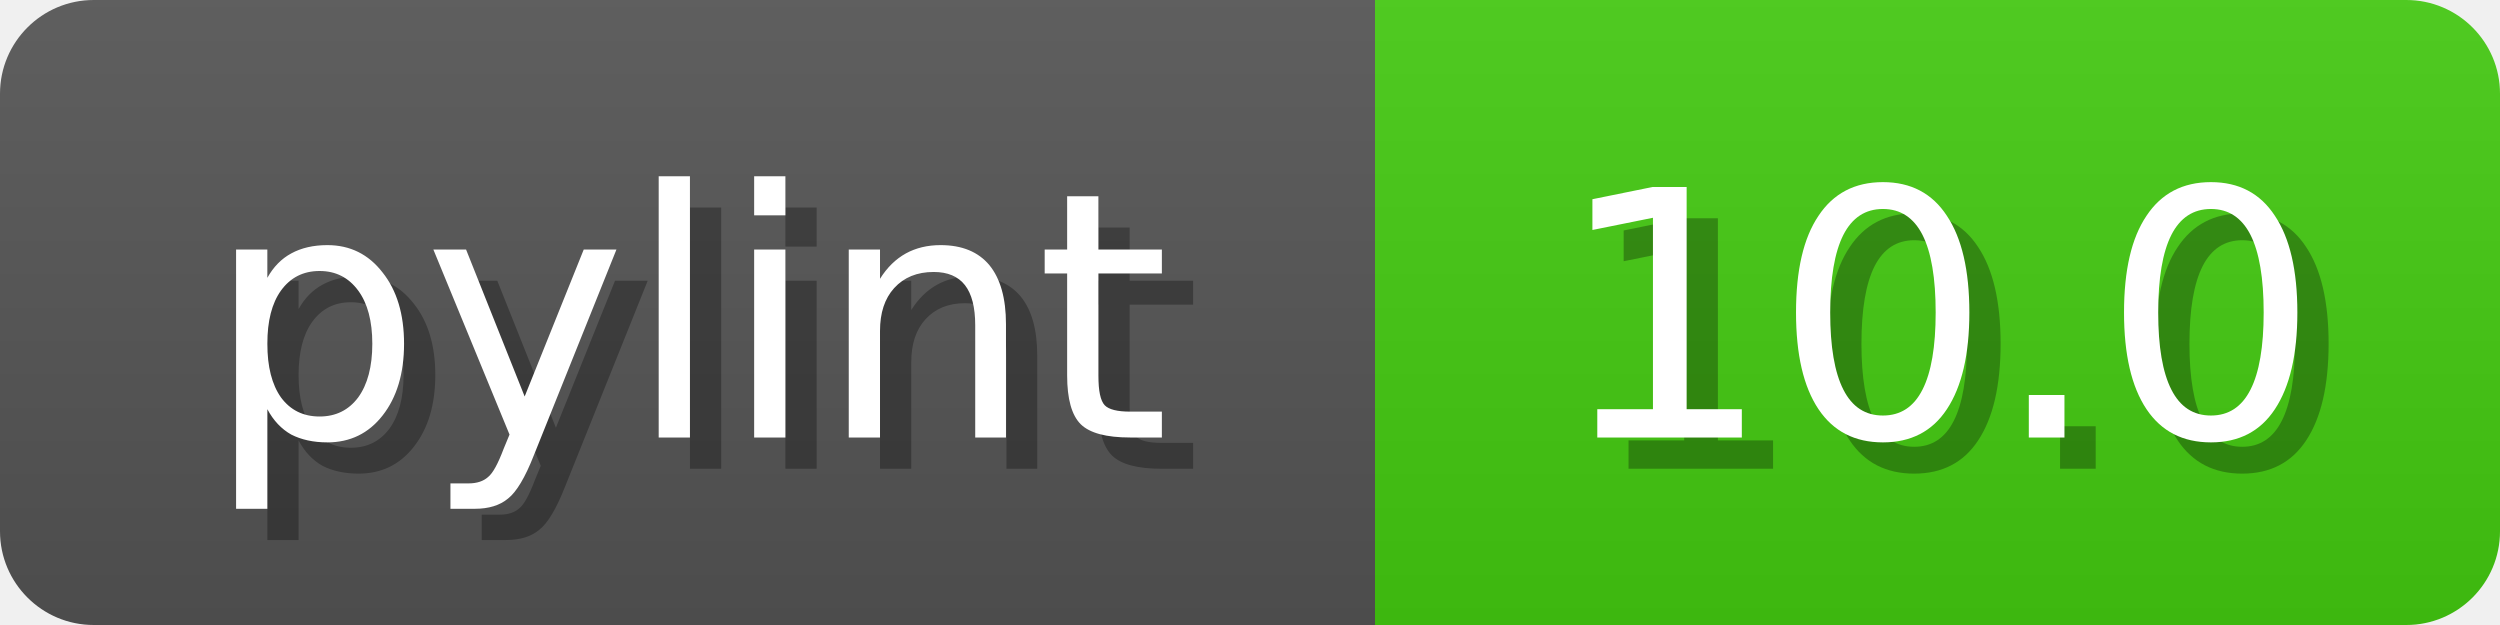
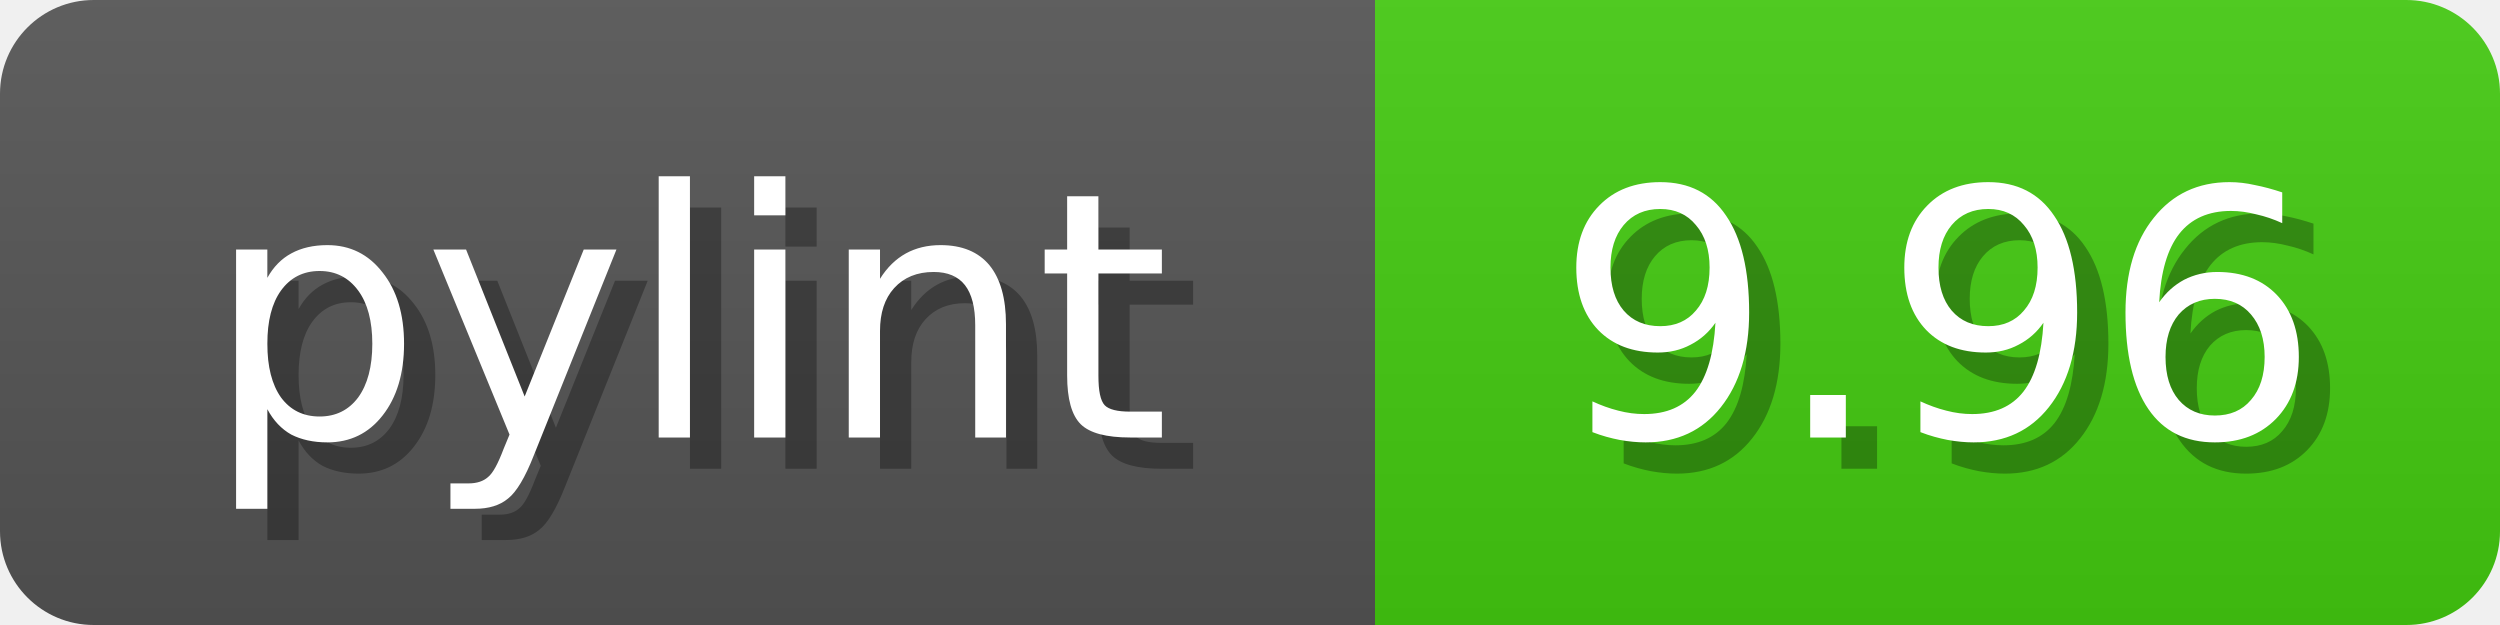
<svg xmlns="http://www.w3.org/2000/svg" width="80" height="20">
  <linearGradient id="b" x2="0" y2="100%">
    <stop offset="0" stop-color="#bbb" stop-opacity=".1" />
    <stop offset="1" stop-opacity=".1" />
  </linearGradient>
  <mask id="anybadge_1">
    <rect width="80" height="20" rx="3" fill="#fff" />
  </mask>
  <g mask="url(#anybadge_1)">
    <path fill="#555" d="M0 0h44v20H0z" />
    <path fill="#4c1" d="M44 0h36v20H44z" />
    <path fill="url(#b)" d="M0 0h80v20H0z" />
  </g>
  <g fill="#fff" text-anchor="middle" font-family="DejaVu Sans,Verdana,Geneva,sans-serif" font-size="11">
    <text x="23.0" y="15" fill="#010101" fill-opacity=".3">pylint</text>
    <text x="22.0" y="14">pylint</text>
  </g>
  <g fill="#fff" text-anchor="middle" font-family="DejaVu Sans,Verdana,Geneva,sans-serif" font-size="11">
-     <text x="63.0" y="15" fill="#010101" fill-opacity=".3">10.0</text>
-     <text x="62.0" y="14">10.0</text>
+     <text x="63.0" y="15" fill="#010101" fill-opacity=".3">9.96</text>
+     <text x="62.0" y="14">9.96</text>
  </g>
</svg>
